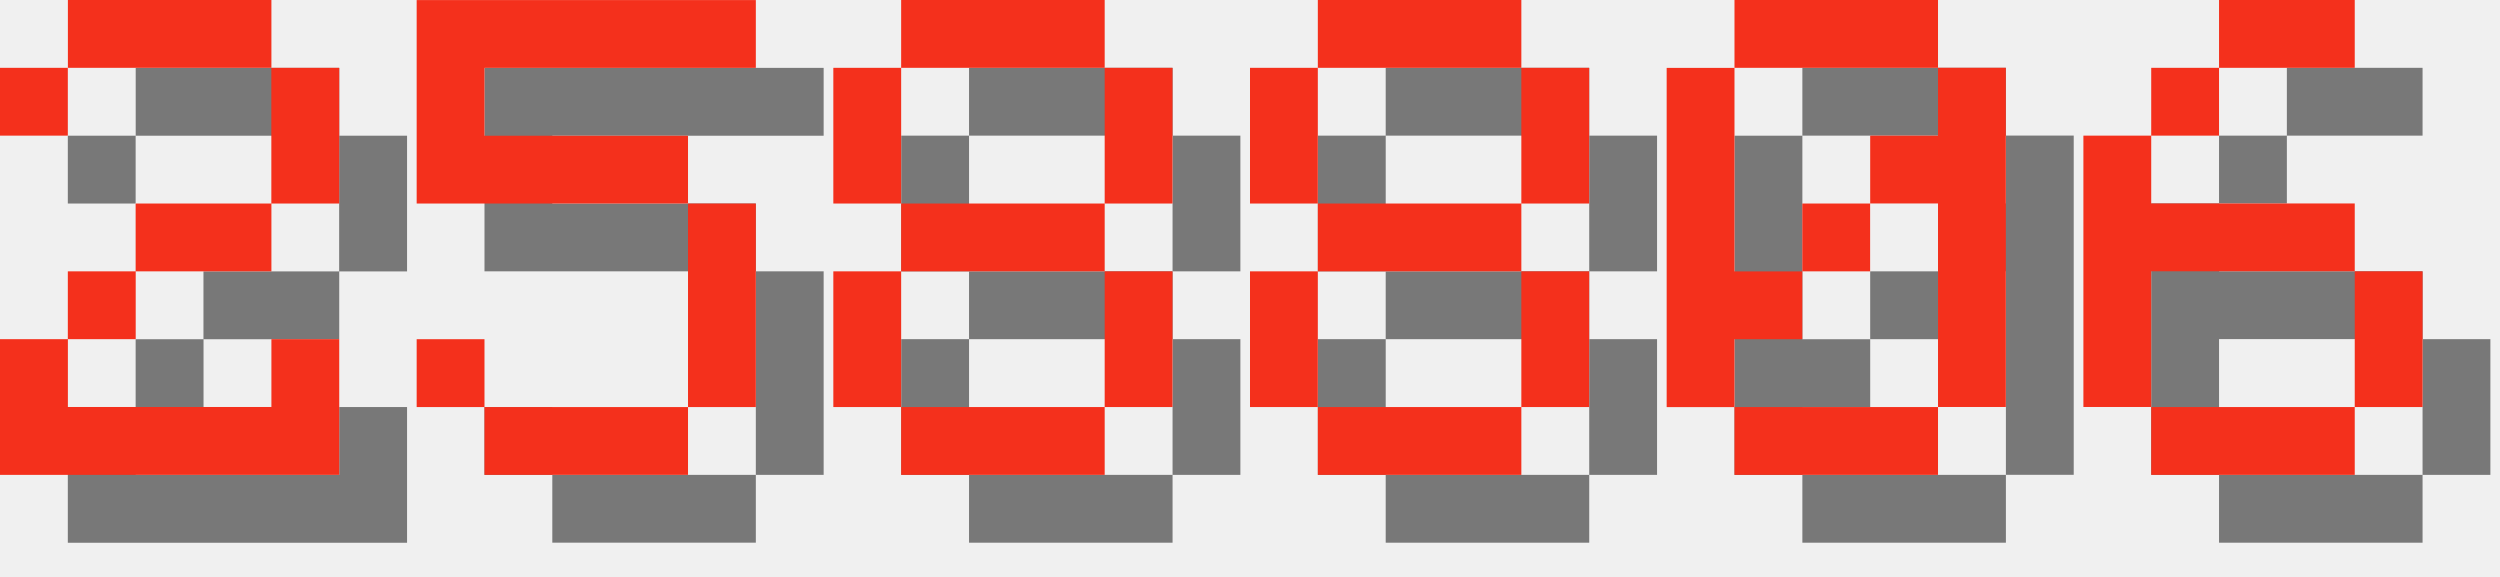
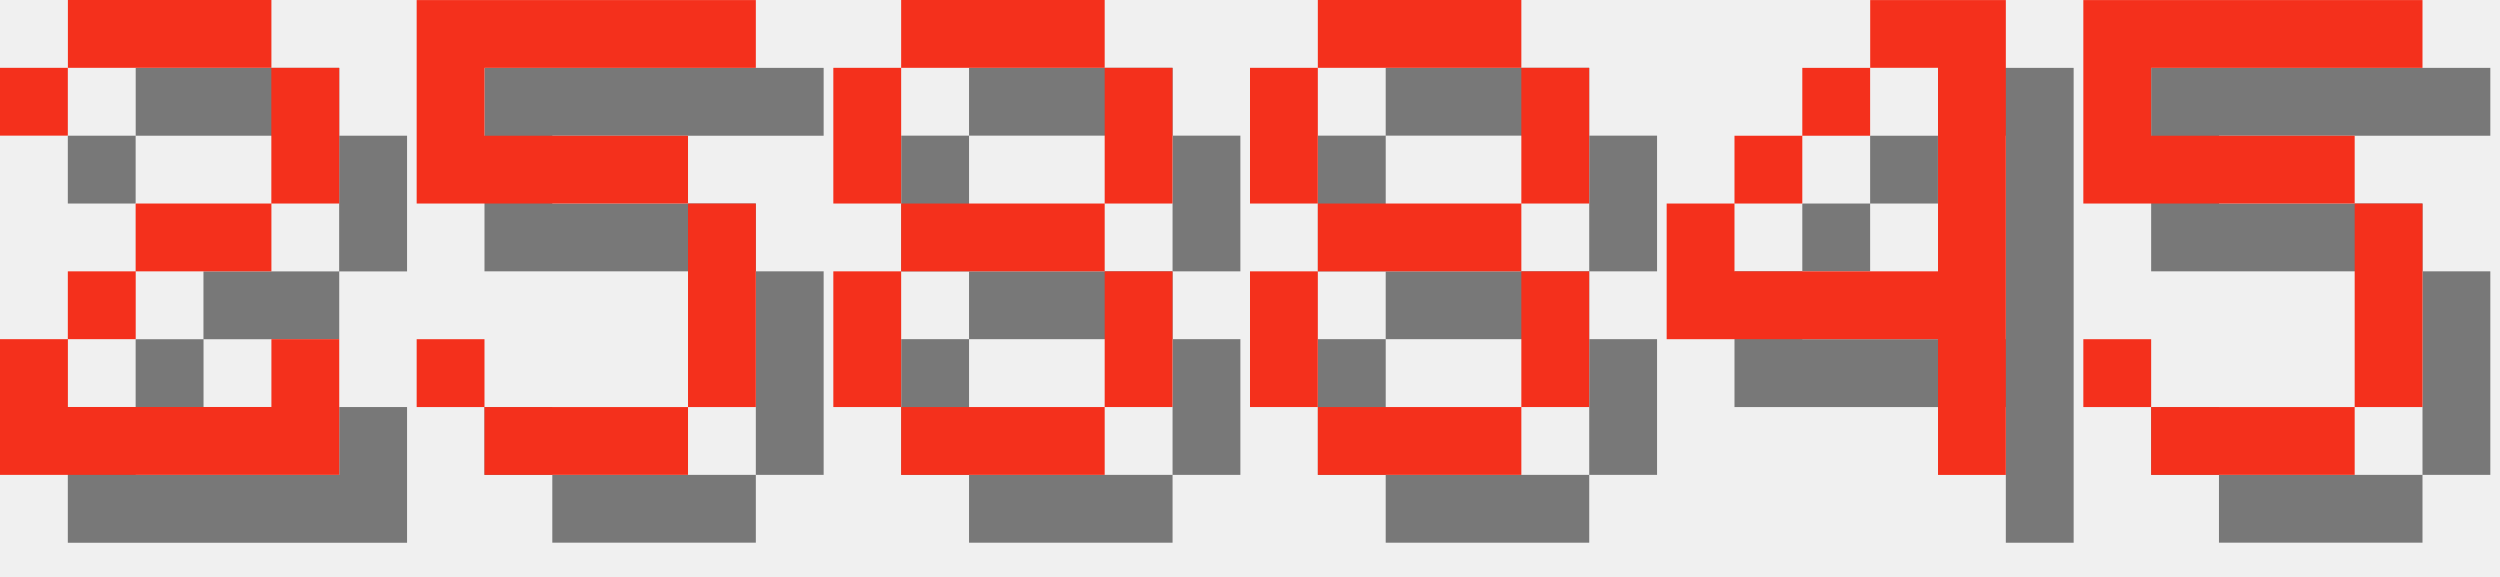
<svg xmlns="http://www.w3.org/2000/svg" version="1.1" width="156.0" height="36">
  <style>
        .text-foreground {
            fill: #F4301C;
        }
        .text-shadow {
            fill: #000000;
            fill-opacity: 0.5;
        }
    </style>
  <g class="digit" id="digit_2" transform="translate(0.0, 0), scale(4)">
    <path id="digit_2_shadow" class="text-shadow" d="m1.058 2.117v1.058h1.058v-1.058h3.175v2.117h-2.117v1.058h-1.058v1.058h-1.058v2.117h5.292v-2.117h-1.058v1.058h-3.175v-1.058h1.058v-1.058h2.117v-1.058h1.058v-2.117h-1.058v-1.058h-3.175v1.058h-1.058z" fill-opacity=".5" style="paint-order:stroke fill markers" />
    <path id="digit_2_fg" class="text-foreground" d="m0 1.058v1.058h1.058v-1.058h3.175v2.117h-2.117v1.058h-1.058v1.058h-1.058v2.117h5.292v-2.117h-1.058v1.058h-3.175v-1.058h1.058v-1.058h2.117v-1.058h1.058v-2.117h-1.058v-1.058h-3.175v1.058h-1.058z" fill="#fff" style="paint-order:stroke fill markers" />
  </g>
  <g class="digit" id="digit_5" transform="translate(26.0, 0), scale(4)">
    <path id="digit_5_shadow" class="text-shadow" d="m1.058 1.058v3.175h4.233v3.175h-3.175v-1.058h-1.058v1.058h1.058v1.058h3.175v-1.058h1.058v-3.175h-1.058v-1.058h-3.175v-1.058h4.233v-1.058h-5.292z" fill-opacity=".5" style="paint-order:stroke fill markers" />
    <path id="digit_5_fg" class="text-foreground" d="m0 0v3.175h4.233v3.175h-3.175v-1.058h-1.058v1.058h1.058v1.058h3.175v-1.058h1.058v-3.175h-1.058v-1.058h-3.175v-1.058h4.233v-1.058h-5.292z" fill="#fff" style="paint-order:stroke fill markers" />
  </g>
  <g class="digit" id="digit_8" transform="translate(52.0, 0), scale(4)">
    <path id="digit_8_shadow" class="text-shadow" d="m2.117 1.058v1.058h3.175v-1.058h-3.175zm3.175 1.058v2.117h1.058v-2.117h-1.058zm0 2.117h-3.175v1.058h3.175v-1.058zm0 1.058v2.117h1.058v-2.117h-1.058zm0 2.117h-3.175v1.058h3.175v-1.058zm-3.175 0v-2.117h-1.058v2.117h1.058zm0-3.175v-2.117h-1.058v2.117h1.058z" fill-opacity=".5" style="paint-order:stroke fill markers" />
    <path id="digit_8_fg" class="text-foreground" d="m1.058 0v1.058h3.175v-1.058h-3.175zm3.175 1.058v2.117h1.058v-2.117h-1.058zm0 2.117h-3.175v1.058h3.175v-1.058zm0 1.058v2.117h1.058v-2.117h-1.058zm0 2.117h-3.175v1.058h3.175v-1.058zm-3.175 0v-2.117h-1.058v2.117h1.058zm0-3.175v-2.117h-1.058v2.117h1.058z" fill="#fff" style="paint-order:stroke fill markers" />
  </g>
  <g class="digit" id="digit_8" transform="translate(78.0, 0), scale(4)">
    <path id="digit_8_shadow" class="text-shadow" d="m2.117 1.058v1.058h3.175v-1.058h-3.175zm3.175 1.058v2.117h1.058v-2.117h-1.058zm0 2.117h-3.175v1.058h3.175v-1.058zm0 1.058v2.117h1.058v-2.117h-1.058zm0 2.117h-3.175v1.058h3.175v-1.058zm-3.175 0v-2.117h-1.058v2.117h1.058zm0-3.175v-2.117h-1.058v2.117h1.058z" fill-opacity=".5" style="paint-order:stroke fill markers" />
    <path id="digit_8_fg" class="text-foreground" d="m1.058 0v1.058h3.175v-1.058h-3.175zm3.175 1.058v2.117h1.058v-2.117h-1.058zm0 2.117h-3.175v1.058h3.175v-1.058zm0 1.058v2.117h1.058v-2.117h-1.058zm0 2.117h-3.175v1.058h3.175v-1.058zm-3.175 0v-2.117h-1.058v2.117h1.058zm0-3.175v-2.117h-1.058v2.117h1.058z" fill="#fff" style="paint-order:stroke fill markers" />
  </g>
-   <g class="digit" id="digit_0" transform="translate(104.0, 0), scale(4)">
-     <path id="digit_0_shadow" class="text-shadow" d="m2.117 1.058v1.058h3.175v-1.058h-3.175zm3.175 1.058v1.058h-1.058v1.058h1.058v3.175h1.058v-5.292h-1.058zm0 5.292h-3.175v1.058h3.175v-1.058zm-3.175 0v-1.058h1.058v-1.058h-1.058v-3.175h-1.058v5.292h1.058zm1.058-2.117h1.058v-1.058h-1.058v1.058z" fill-opacity=".5" style="paint-order:stroke fill markers" />
-     <path id="digit_0_fg" class="text-foreground" d="m1.058 0v1.058h3.175v-1.058h-3.175zm3.175 1.058v1.058h-1.058v1.058h1.058v3.175h1.058v-5.292h-1.058zm0 5.292h-3.175v1.058h3.175v-1.058zm-3.175 0v-1.058h1.058v-1.058h-1.058v-3.175h-1.058v5.292h1.058zm1.058-2.117h1.058v-1.058h-1.058v1.058z" fill="#fff" style="paint-order:stroke fill markers" />
+   <g class="digit" id="digit_4" transform="translate(104.0, 0), scale(4)">
+     <path id="digit_4_shadow" class="text-shadow" d="m4.233 1.058v1.058h1.058v3.175h-3.175v-1.058h-1.058v2.117h4.233v2.117h1.058v-7.408h-2.117zm-2.117 3.175h1.058v-1.058h-1.058v1.058zm1.058-1.058h1.058v-1.058h-1.058v1.058z" fill-opacity=".5" style="paint-order:stroke fill markers" />
+     <path id="digit_4_fg" class="text-foreground" d="m3.175 0v1.058h1.058v3.175h-3.175v-1.058h-1.058v2.117h4.233v2.117h1.058v-7.408h-2.117zm-2.117 3.175h1.058v-1.058h-1.058v1.058zm1.058-1.058h1.058v-1.058h-1.058v1.058z" fill="#fff" style="paint-order:stroke fill markers" />
  </g>
-   <g class="digit" id="digit_6" transform="translate(130.0, 0), scale(4)">
-     <path id="digit_6_shadow" class="text-shadow" d="m3.175 1.058v1.058h2.117v-1.058h-2.117zm0 1.058h-1.058v1.058h1.058v-1.058zm-1.058 1.058h-1.058v4.233h1.058v-2.117h3.175v-1.058h-3.175v-1.058zm3.175 2.117v2.117h1.058v-2.117h-1.058zm0 2.117h-3.175v1.058h3.175v-1.058z" fill-opacity=".5" style="paint-order:stroke fill markers" />
-     <path id="digit_6_fg" class="text-foreground" d="m2.117 0v1.058h2.117v-1.058h-2.117zm0 1.058h-1.058v1.058h1.058v-1.058zm-1.058 1.058h-1.058v4.233h1.058v-2.117h3.175v-1.058h-3.175v-1.058zm3.175 2.117v2.117h1.058v-2.117h-1.058zm0 2.117h-3.175v1.058h3.175v-1.058z" fill="#fff" style="paint-order:stroke fill markers" />
+   <g class="digit" id="digit_5" transform="translate(130.0, 0), scale(4)">
+     <path id="digit_5_shadow" class="text-shadow" d="m1.058 1.058v3.175h4.233v3.175h-3.175v-1.058h-1.058v1.058h1.058v1.058h3.175v-1.058h1.058v-3.175h-1.058v-1.058h-3.175v-1.058h4.233v-1.058h-5.292z" fill-opacity=".5" style="paint-order:stroke fill markers" />
+     <path id="digit_5_fg" class="text-foreground" d="m0 0v3.175h4.233v3.175h-3.175v-1.058h-1.058v1.058h1.058v1.058h3.175v-1.058h1.058v-3.175h-1.058v-1.058h-3.175v-1.058h4.233v-1.058h-5.292z" fill="#fff" style="paint-order:stroke fill markers" />
  </g>
</svg>
